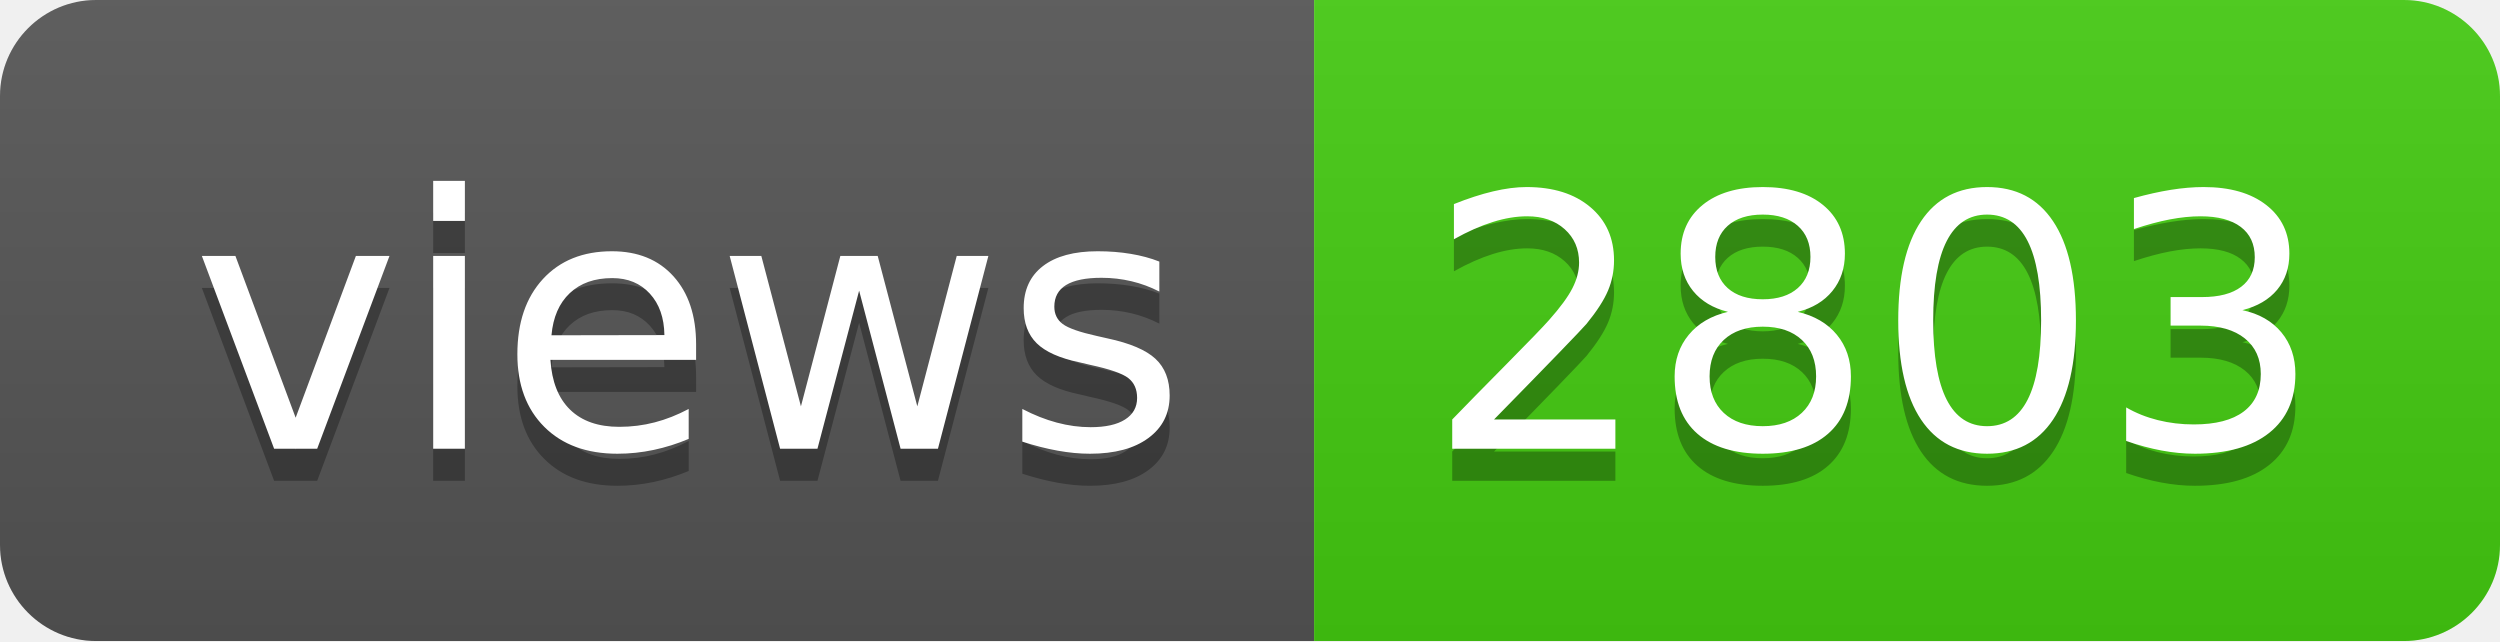
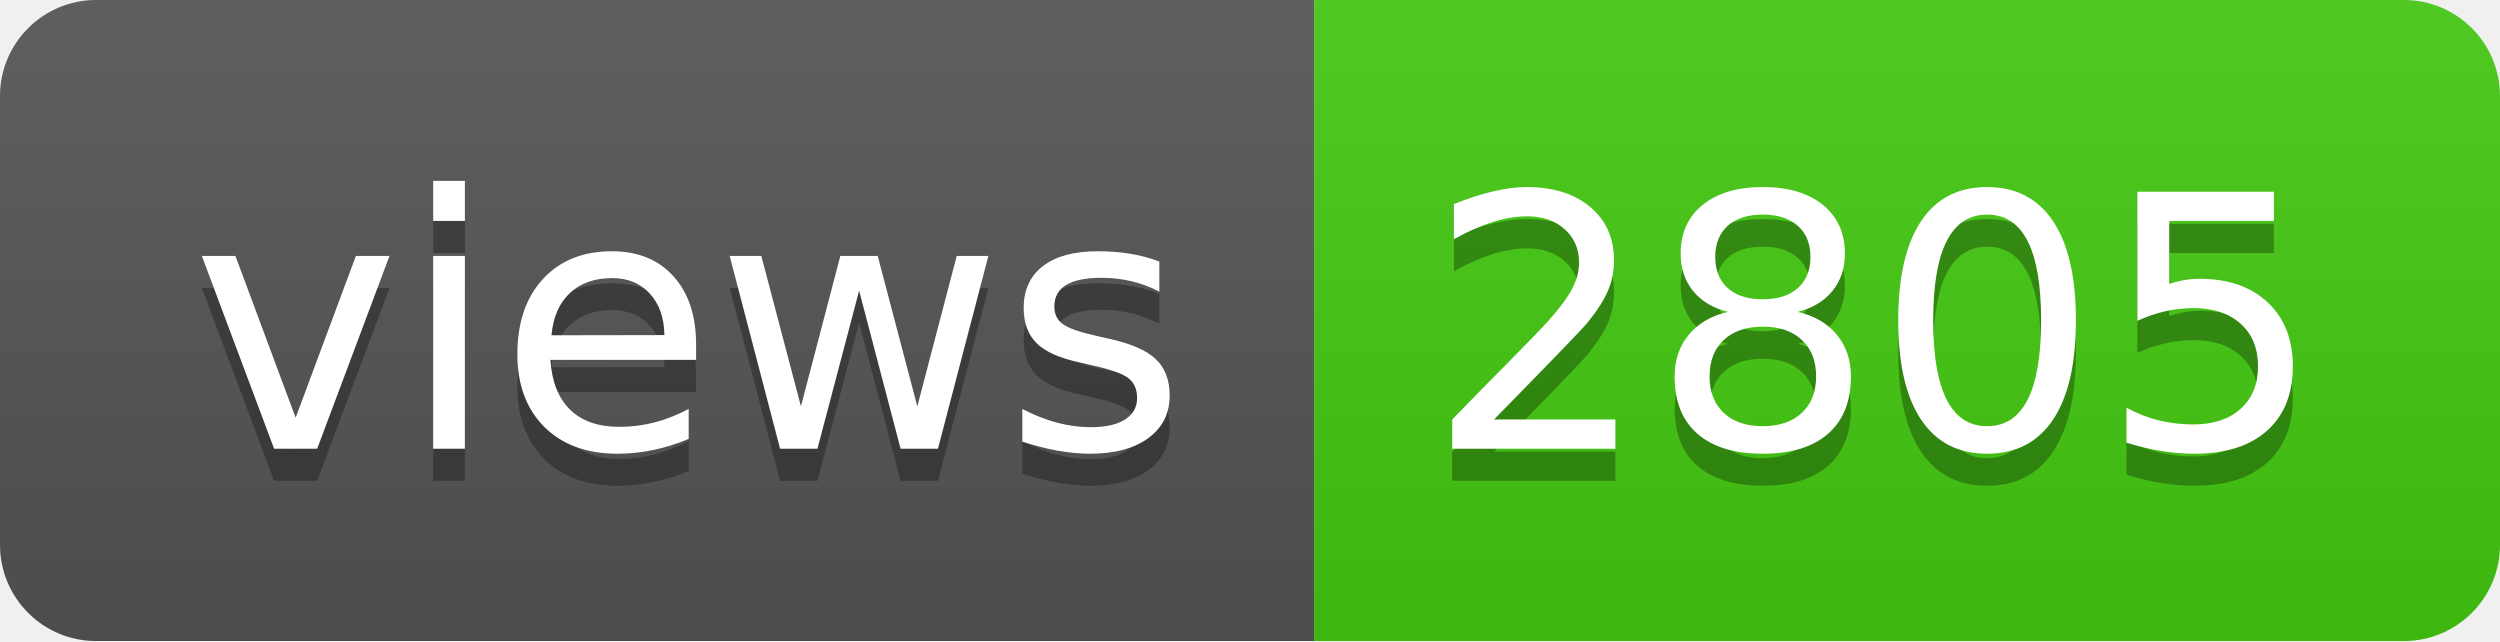
- <svg xmlns="http://www.w3.org/2000/svg" width="78" height="20" role="img" aria-label="views: 2803">
+ <svg xmlns="http://www.w3.org/2000/svg" width="78" height="20" role="img" aria-label="views: 2805">
  <linearGradient id="s" x2="0" y2="100%">
    <stop offset="0" stop-color="#bbb" stop-opacity=".1" />
    <stop offset="1" stop-opacity=".1" />
  </linearGradient>
  <clipPath id="r">
    <rect width="78" height="20" rx="3" fill="#fff" />
  </clipPath>
  <g clip-path="url(#r)">
    <rect width="41" height="20" fill="#555" />
    <rect x="41" width="37" height="20" fill="#4c1" />
    <rect width="78" height="20" fill="url(#s)" />
  </g>
  <g fill="#fff" text-anchor="middle" font-family="Verdana,Geneva,DejaVu Sans,sans-serif" text-rendering="geometricPrecision" font-size="110">
    <text aria-hidden="true" x="215" y="150" fill="#010101" fill-opacity=".3" transform="scale(.1)" textLength="310">views</text>
    <text x="215" y="140" transform="scale(.1)" fill="#fff" textLength="310">views</text>
-     <text aria-hidden="true" x="585" y="150" fill="#010101" fill-opacity=".3" transform="scale(.1)" textLength="270">2803</text>
-     <text x="585" y="140" transform="scale(.1)" fill="#fff" textLength="270">2803</text>
+     <text aria-hidden="true" x="585" y="150" fill="#010101" fill-opacity=".3" transform="scale(.1)" textLength="270">2805</text>
+     <text x="585" y="140" transform="scale(.1)" fill="#fff" textLength="270">2805</text>
  </g>
</svg>
